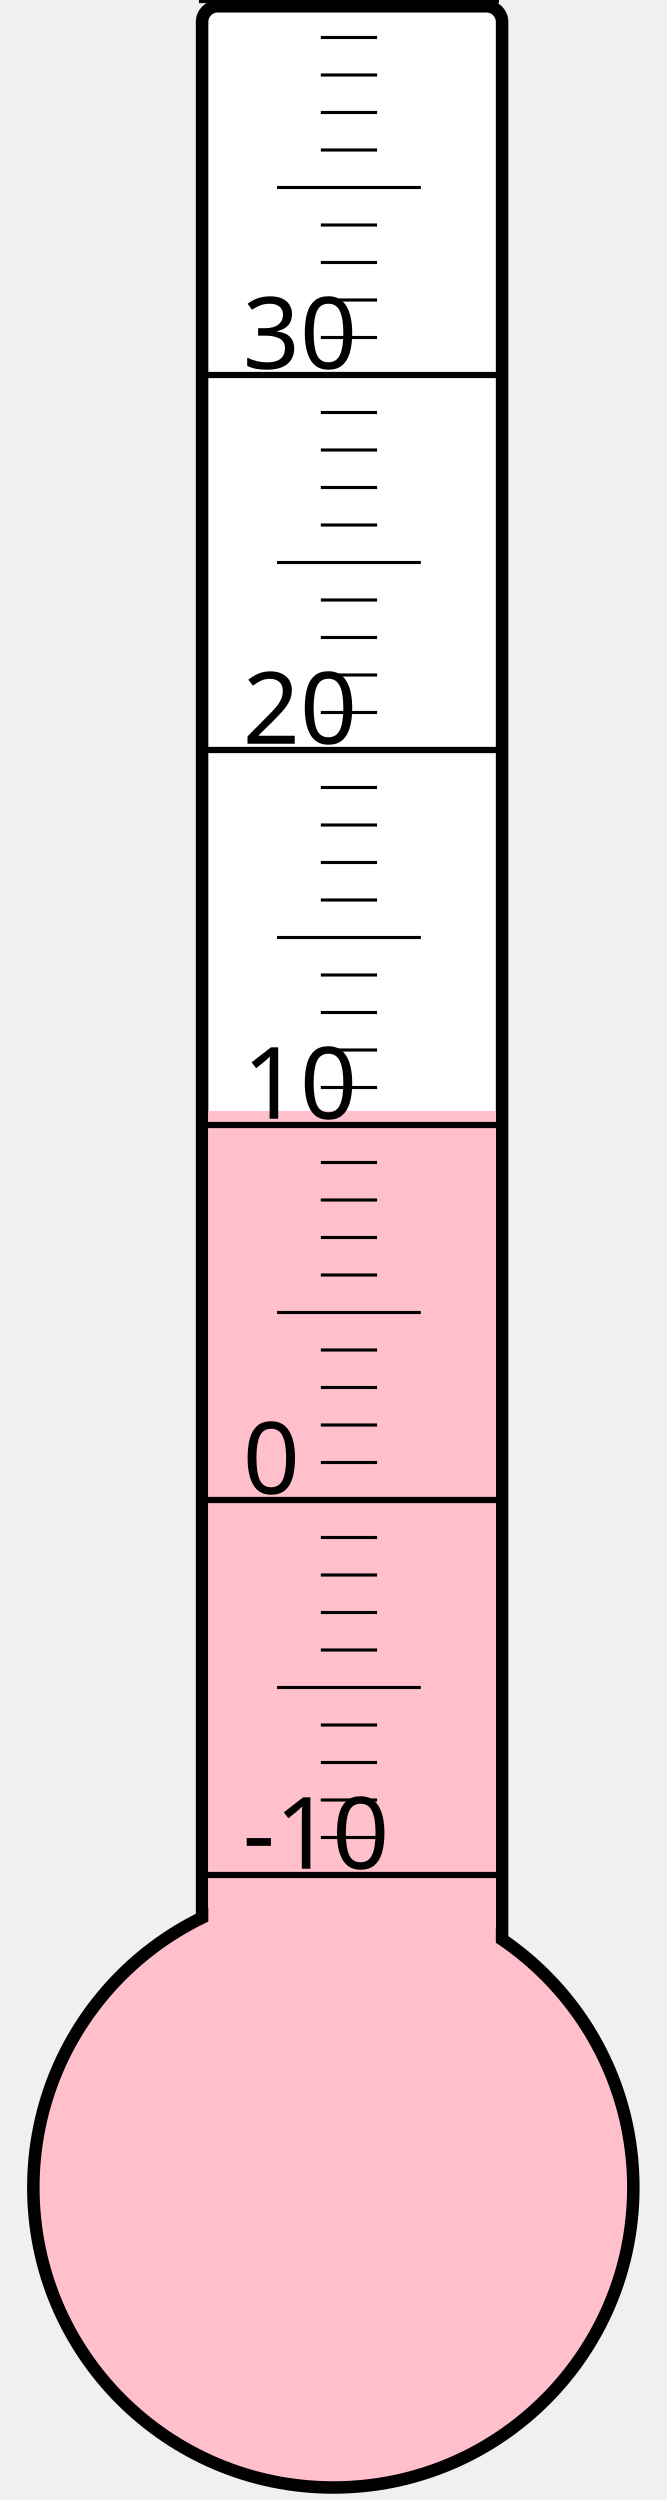
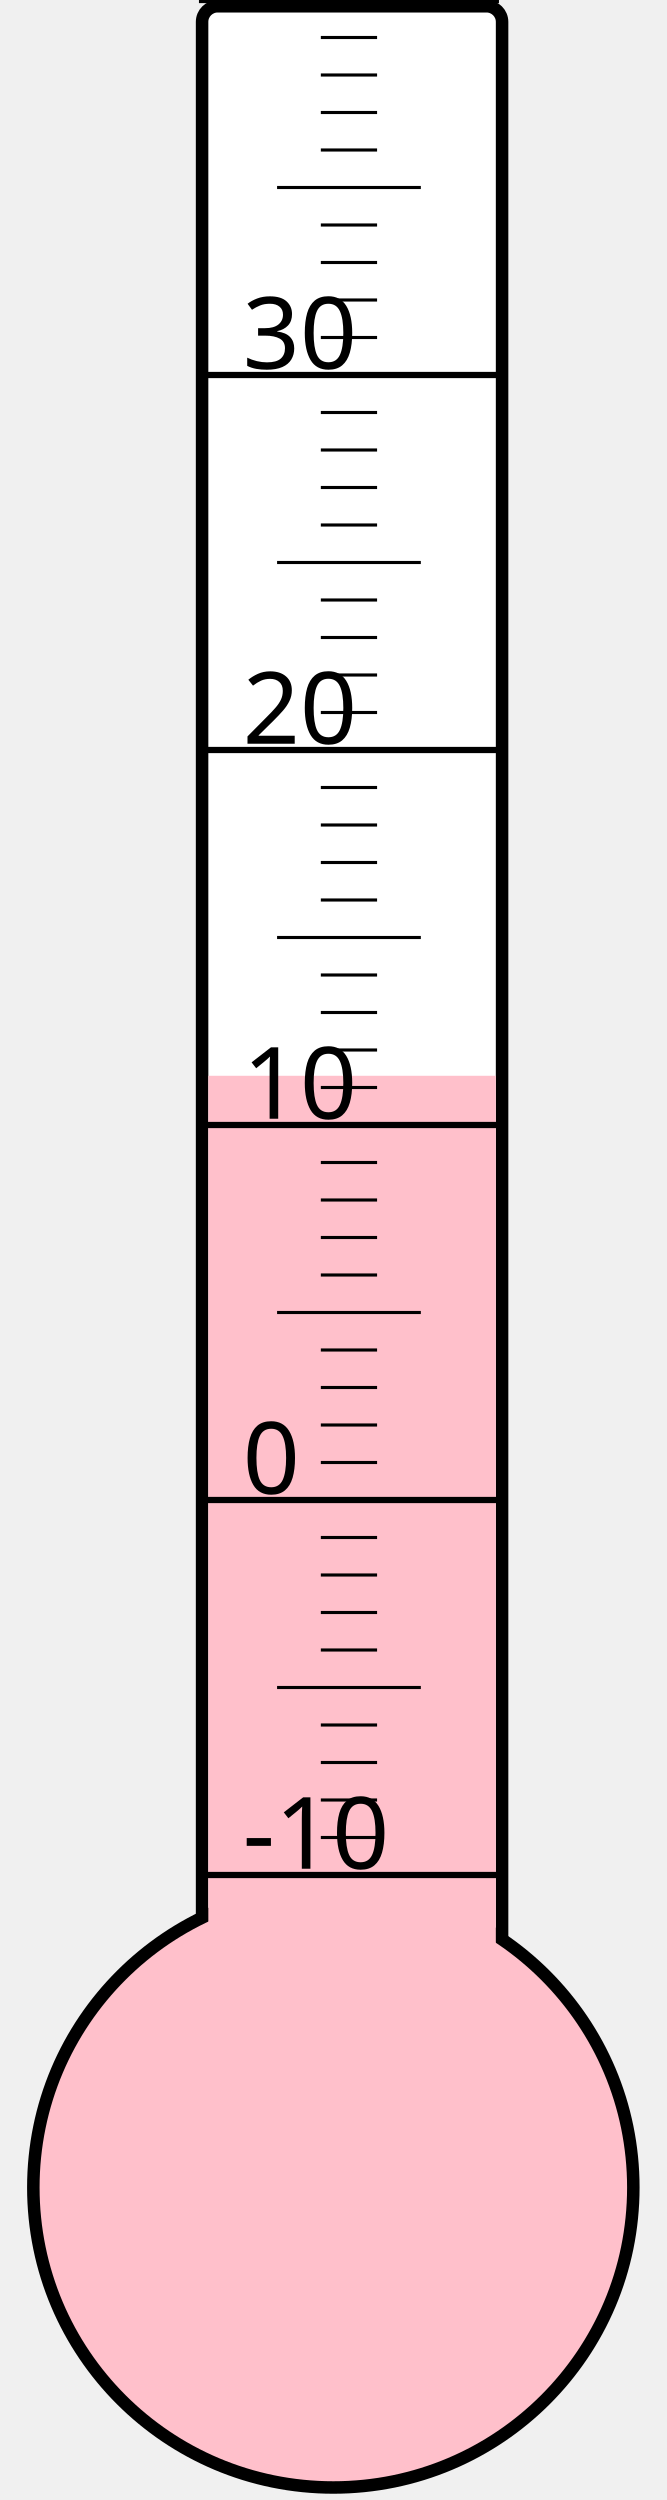
<svg xmlns="http://www.w3.org/2000/svg" width="40px" height="150px" viewBox="0 0 200 800">
  <rect width="200" height="800" x="0" y="0" style="fill: #ffffeb; fill-opacity: 0;" />
  <rect width="96" height="680" x="58" y="2" rx="5" ry="5" style="fill: white; fill-opacity: 1; stroke: black; stroke-width: 4;" />
  <circle cx="100" cy="700" r="96" style="fill: pink; stroke: black; stroke-width: 4;" />
-   <rect width="92" height="344.5" x="60" y="355.5" style="fill: pink; fill-opacity: 1; stroke-width: 0;" />
+   <rect width="92" height="355.75" x="60" y="344.25" style="fill: pink; fill-opacity: 1; stroke-width: 0;" />
  <text x="71" y="598" style="font-family: sans-serif; font-size: 24pt;">-10</text>
  <text x="71" y="478" style="font-family: sans-serif; font-size: 24pt;">0</text>
  <text x="71" y="358" style="font-family: sans-serif; font-size: 24pt;">10</text>
  <text x="71" y="238" style="font-family: sans-serif; font-size: 24pt;">20</text>
  <text x="71" y="118" style="font-family: sans-serif; font-size: 24pt;">30</text>
  <g style="stroke: black;">
    <line x1="57" y1="600" x2="153" y2="600" style="stroke-width: 2;" />
    <line x1="96" y1="588" x2="114" y2="588" style="stroke-width: 1;" />
    <line x1="96" y1="576" x2="114" y2="576" style="stroke-width: 1;" />
    <line x1="96" y1="564" x2="114" y2="564" style="stroke-width: 1;" />
    <line x1="96" y1="552" x2="114" y2="552" style="stroke-width: 1;" />
    <line x1="82" y1="540" x2="128" y2="540" style="stroke-width: 1;" />
    <line x1="96" y1="528" x2="114" y2="528" style="stroke-width: 1;" />
    <line x1="96" y1="516" x2="114" y2="516" style="stroke-width: 1;" />
    <line x1="96" y1="504" x2="114" y2="504" style="stroke-width: 1;" />
    <line x1="96" y1="492" x2="114" y2="492" style="stroke-width: 1;" />
    <line x1="57" y1="480" x2="153" y2="480" style="stroke-width: 2;" />
    <line x1="96" y1="468" x2="114" y2="468" style="stroke-width: 1;" />
    <line x1="96" y1="456" x2="114" y2="456" style="stroke-width: 1;" />
    <line x1="96" y1="444" x2="114" y2="444" style="stroke-width: 1;" />
    <line x1="96" y1="432" x2="114" y2="432" style="stroke-width: 1;" />
    <line x1="82" y1="420" x2="128" y2="420" style="stroke-width: 1;" />
    <line x1="96" y1="408" x2="114" y2="408" style="stroke-width: 1;" />
    <line x1="96" y1="396" x2="114" y2="396" style="stroke-width: 1;" />
    <line x1="96" y1="384" x2="114" y2="384" style="stroke-width: 1;" />
    <line x1="96" y1="372" x2="114" y2="372" style="stroke-width: 1;" />
    <line x1="57" y1="360" x2="153" y2="360" style="stroke-width: 2;" />
    <line x1="96" y1="348" x2="114" y2="348" style="stroke-width: 1;" />
    <line x1="96" y1="336" x2="114" y2="336" style="stroke-width: 1;" />
    <line x1="96" y1="324" x2="114" y2="324" style="stroke-width: 1;" />
    <line x1="96" y1="312" x2="114" y2="312" style="stroke-width: 1;" />
    <line x1="82" y1="300" x2="128" y2="300" style="stroke-width: 1;" />
    <line x1="96" y1="288" x2="114" y2="288" style="stroke-width: 1;" />
    <line x1="96" y1="276" x2="114" y2="276" style="stroke-width: 1;" />
    <line x1="96" y1="264" x2="114" y2="264" style="stroke-width: 1;" />
    <line x1="96" y1="252" x2="114" y2="252" style="stroke-width: 1;" />
    <line x1="57" y1="240" x2="153" y2="240" style="stroke-width: 2;" />
    <line x1="96" y1="228" x2="114" y2="228" style="stroke-width: 1;" />
    <line x1="96" y1="216" x2="114" y2="216" style="stroke-width: 1;" />
    <line x1="96" y1="204" x2="114" y2="204" style="stroke-width: 1;" />
    <line x1="96" y1="192" x2="114" y2="192" style="stroke-width: 1;" />
    <line x1="82" y1="180" x2="128" y2="180" style="stroke-width: 1;" />
    <line x1="96" y1="168" x2="114" y2="168" style="stroke-width: 1;" />
    <line x1="96" y1="156" x2="114" y2="156" style="stroke-width: 1;" />
    <line x1="96" y1="144" x2="114" y2="144" style="stroke-width: 1;" />
    <line x1="96" y1="132" x2="114" y2="132" style="stroke-width: 1;" />
    <line x1="57" y1="120" x2="153" y2="120" style="stroke-width: 2;" />
    <line x1="96" y1="108" x2="114" y2="108" style="stroke-width: 1;" />
    <line x1="96" y1="96" x2="114" y2="96" style="stroke-width: 1;" />
    <line x1="96" y1="84" x2="114" y2="84" style="stroke-width: 1;" />
    <line x1="96" y1="72" x2="114" y2="72" style="stroke-width: 1;" />
    <line x1="82" y1="60" x2="128" y2="60" style="stroke-width: 1;" />
    <line x1="96" y1="48" x2="114" y2="48" style="stroke-width: 1;" />
    <line x1="96" y1="36" x2="114" y2="36" style="stroke-width: 1;" />
    <line x1="96" y1="24" x2="114" y2="24" style="stroke-width: 1;" />
    <line x1="96" y1="12" x2="114" y2="12" style="stroke-width: 1;" />
    <line x1="57" y1="0" x2="153" y2="0" style="stroke-width: 2;" />
  </g>
</svg>
